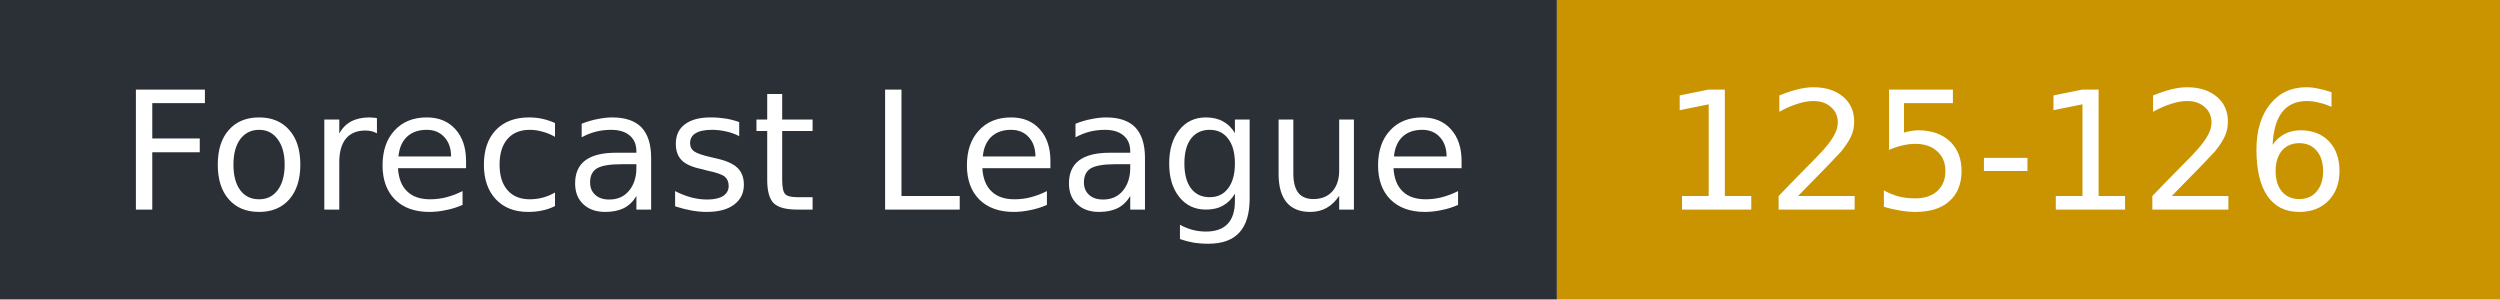
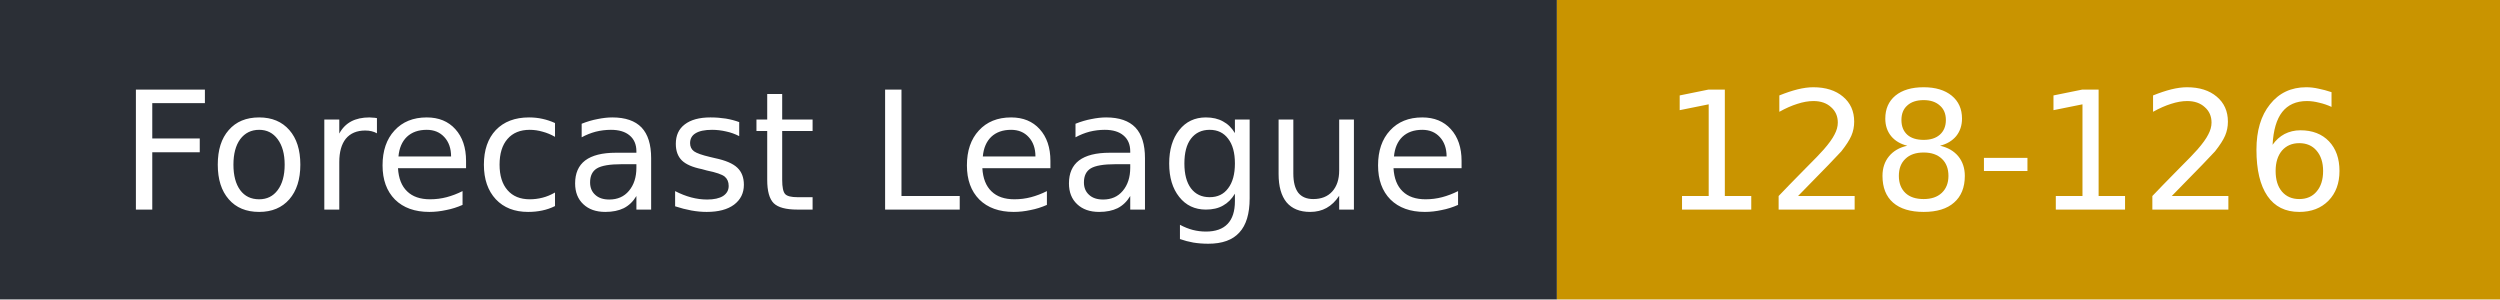
- <svg xmlns="http://www.w3.org/2000/svg" width="167" height="20" role="img" aria-label="Forecast League: 125-126">
+ <svg xmlns="http://www.w3.org/2000/svg" width="167" height="20" role="img" aria-label="Forecast League: 128-126">
  <rect width="104" height="20" fill="#2b2f36" />
  <rect x="104" width="63" height="20" fill="#c99400" />
  <g fill="#fff" font-family="Verdana,DejaVu Sans,sans-serif" font-size="11">
    <text x="8" y="14">Forecast League</text>
-     <text x="111" y="14">125-126</text>
+     <text x="111" y="14">128-126</text>
  </g>
</svg>
